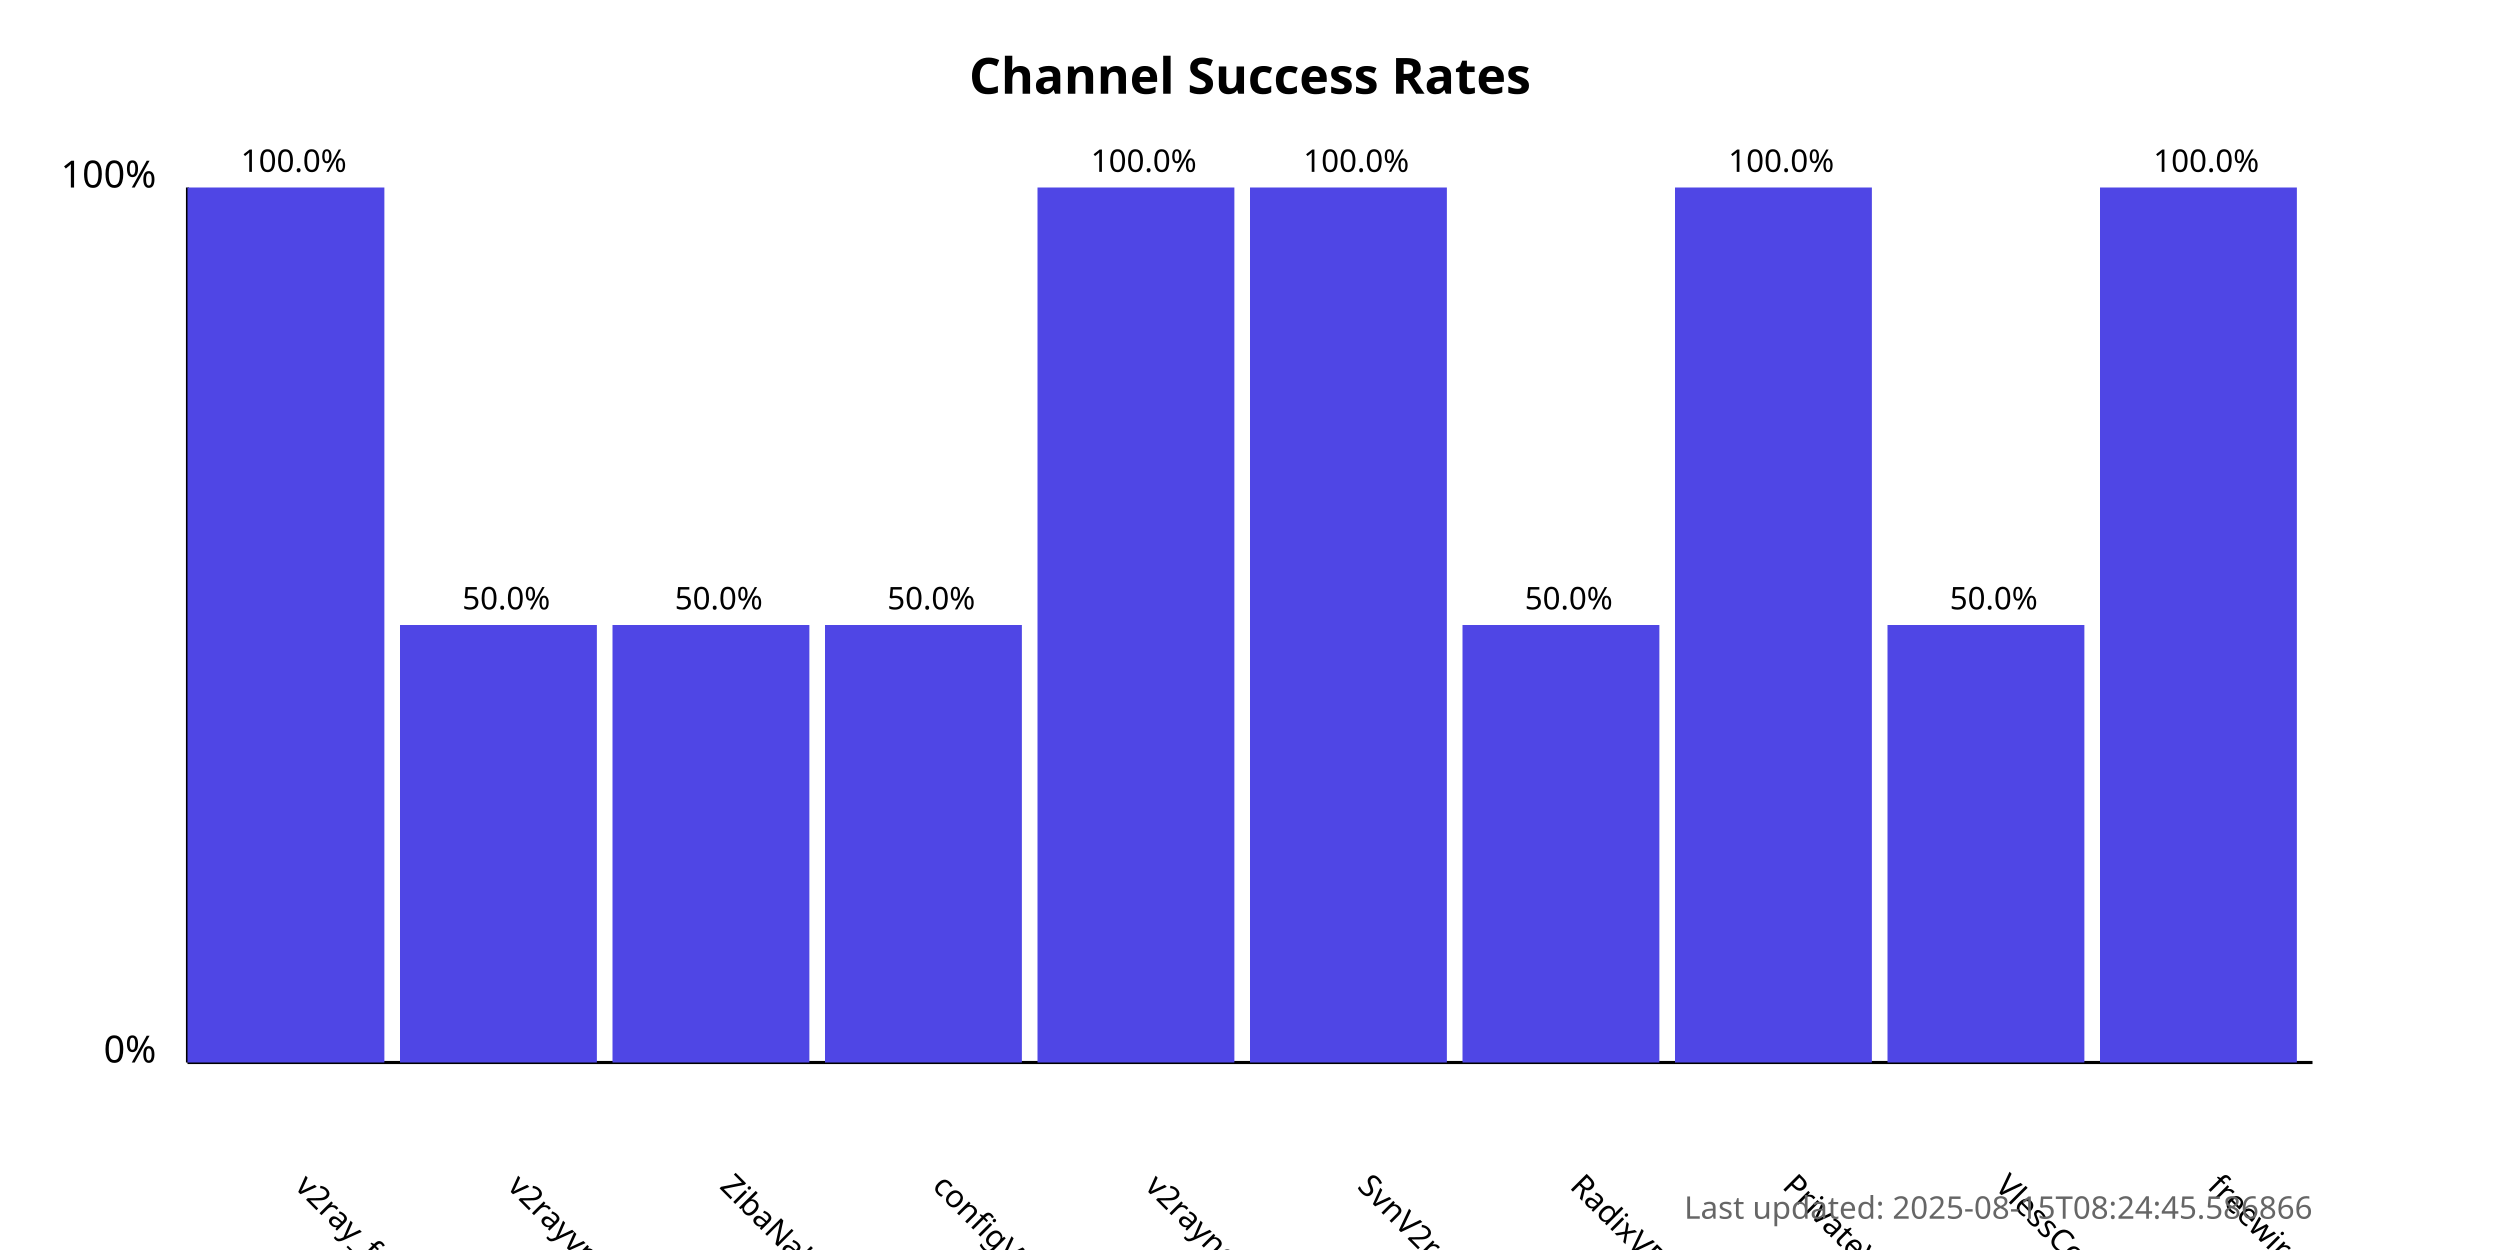
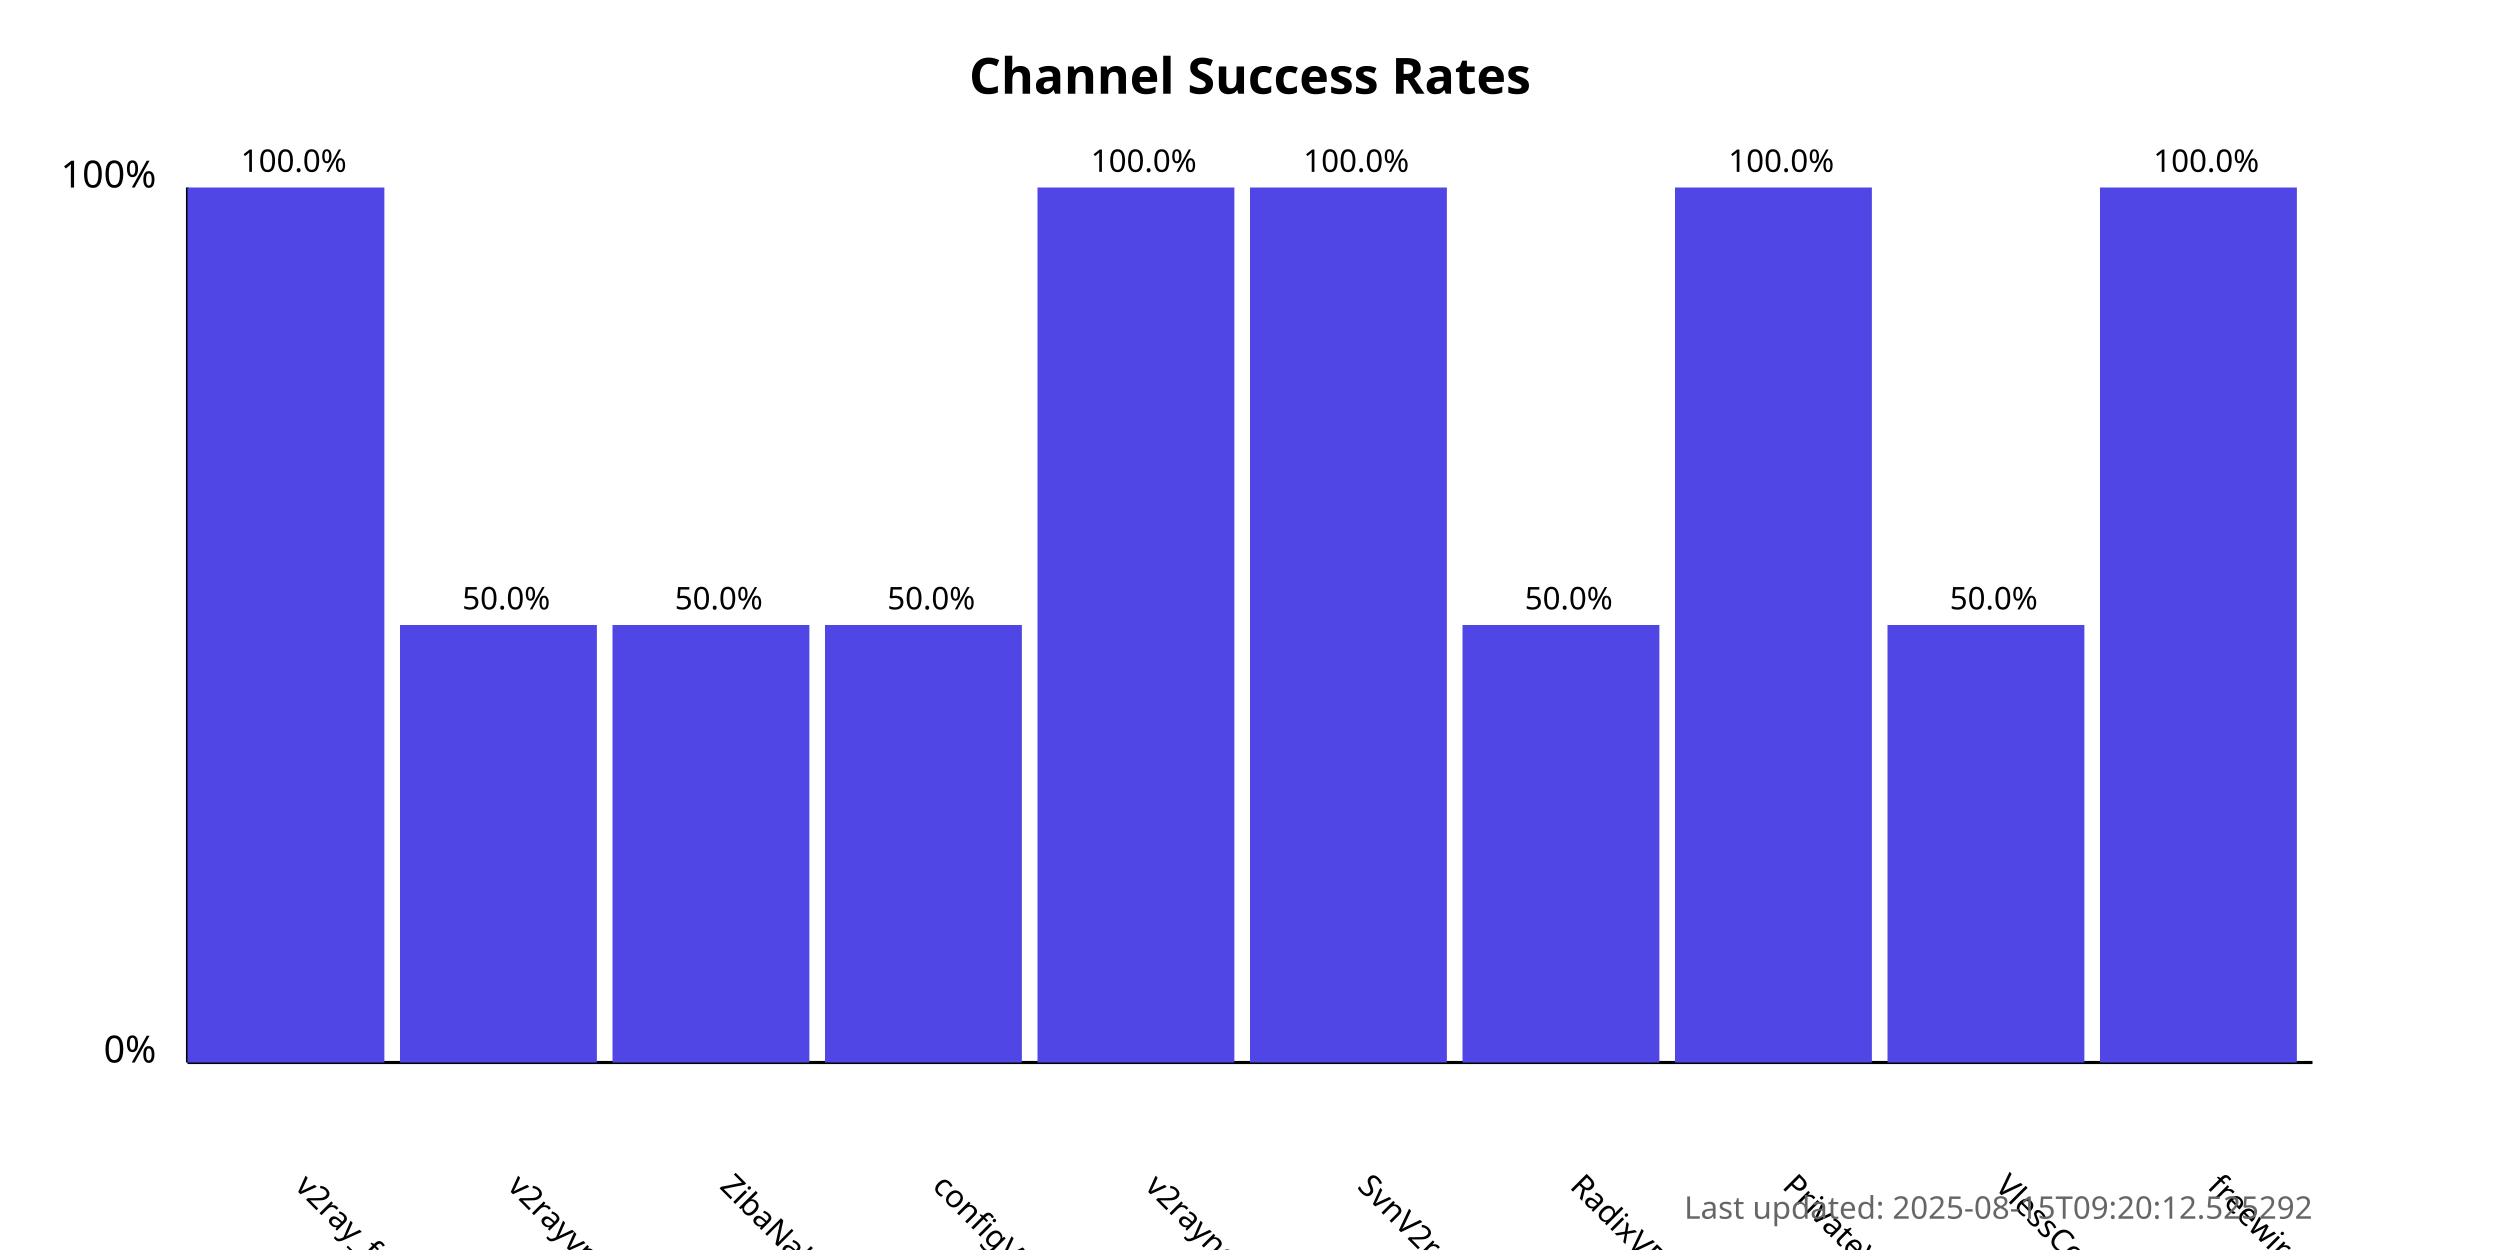
<svg xmlns="http://www.w3.org/2000/svg" width="800" height="400">
  <style>
            .chart-title { font: bold 16px sans-serif; }
            .axis-label { font: 12px sans-serif; }
            .tick-label { font: 10px sans-serif; }
            .bar { fill: #4f46e5; }
            .bar:hover { fill: #6366f1; }
            .timestamp { font: 10px sans-serif; fill: #666; }
        </style>
  <text x="400.0" y="30" text-anchor="middle" class="chart-title">
            Channel Success Rates
        </text>
  <line x1="60" y1="340" x2="60" y2="60" stroke="black" stroke-width="1" />
  <line x1="60" y1="340" x2="740" y2="340" stroke="black" stroke-width="1" />
  <text x="50" y="340" text-anchor="end" class="axis-label">0%</text>
  <text x="50" y="60" text-anchor="end" class="axis-label">100%</text>
  <g>
    <rect x="60" y="60.0" width="63.0" height="280.0" class="bar" />
    <text x="94.0" y="380" transform="rotate(45, 94.0, 380)" text-anchor="start" class="tick-label">
                v2ray_free_conf
            </text>
    <text x="94.0" y="55.0" text-anchor="middle" class="tick-label">
                100.0%
            </text>
  </g>
  <g>
    <rect x="128.0" y="200.0" width="63.0" height="140.0" class="bar" />
    <text x="162.0" y="380" transform="rotate(45, 162.0, 380)" text-anchor="start" class="tick-label">
                v2rayvpno
            </text>
    <text x="162.0" y="195.0" text-anchor="middle" class="tick-label">
                50.0%
            </text>
  </g>
  <g>
    <rect x="196.0" y="200.0" width="63.0" height="140.0" class="bar" />
    <text x="230.0" y="380" transform="rotate(45, 230.0, 380)" text-anchor="start" class="tick-label">
                ZibaNabz
            </text>
    <text x="230.0" y="195.0" text-anchor="middle" class="tick-label">
                50.0%
            </text>
  </g>
  <g>
    <rect x="264.0" y="200.0" width="63.0" height="140.0" class="bar" />
    <text x="298.0" y="380" transform="rotate(45, 298.0, 380)" text-anchor="start" class="tick-label">
                configV2rayForFree
            </text>
    <text x="298.0" y="195.0" text-anchor="middle" class="tick-label">
                50.0%
            </text>
  </g>
  <g>
    <rect x="332.0" y="60.0" width="63.0" height="280.0" class="bar" />
    <text x="366.0" y="380" transform="rotate(45, 366.0, 380)" text-anchor="start" class="tick-label">
                v2rayngvpn
            </text>
    <text x="366.0" y="55.0" text-anchor="middle" class="tick-label">
                100.0%
            </text>
  </g>
  <g>
    <rect x="400.0" y="60.0" width="63.0" height="280.0" class="bar" />
    <text x="434.0" y="380" transform="rotate(45, 434.0, 380)" text-anchor="start" class="tick-label">
                SvnV2ray
            </text>
    <text x="434.0" y="55.0" text-anchor="middle" class="tick-label">
                100.0%
            </text>
  </g>
  <g>
    <rect x="468.0" y="200.0" width="63.0" height="140.0" class="bar" />
    <text x="502.0" y="380" transform="rotate(45, 502.0, 380)" text-anchor="start" class="tick-label">
                RadixVPN
            </text>
    <text x="502.0" y="195.0" text-anchor="middle" class="tick-label">
                50.0%
            </text>
  </g>
  <g>
    <rect x="536.0" y="60.0" width="63.0" height="280.0" class="bar" />
    <text x="570.0" y="380" transform="rotate(45, 570.0, 380)" text-anchor="start" class="tick-label">
                PrivateVPNs
            </text>
    <text x="570.0" y="55.0" text-anchor="middle" class="tick-label">
                100.0%
            </text>
  </g>
  <g>
    <rect x="604.0" y="200.0" width="63.0" height="140.0" class="bar" />
    <text x="638.0" y="380" transform="rotate(45, 638.0, 380)" text-anchor="start" class="tick-label">
                VlessConfig
            </text>
    <text x="638.0" y="195.0" text-anchor="middle" class="tick-label">
                50.0%
            </text>
  </g>
  <g>
    <rect x="672.0" y="60.0" width="63.0" height="280.0" class="bar" />
    <text x="706.0" y="380" transform="rotate(45, 706.0, 380)" text-anchor="start" class="tick-label">
                freewireguard
            </text>
    <text x="706.0" y="55.0" text-anchor="middle" class="tick-label">
                100.0%
            </text>
  </g>
  <text x="740" y="390" text-anchor="end" class="timestamp">
-             Last updated: 2025-08-15T08:24:45.586866
+             Last updated: 2025-08-15T09:20:12.525292
        </text>
</svg>
